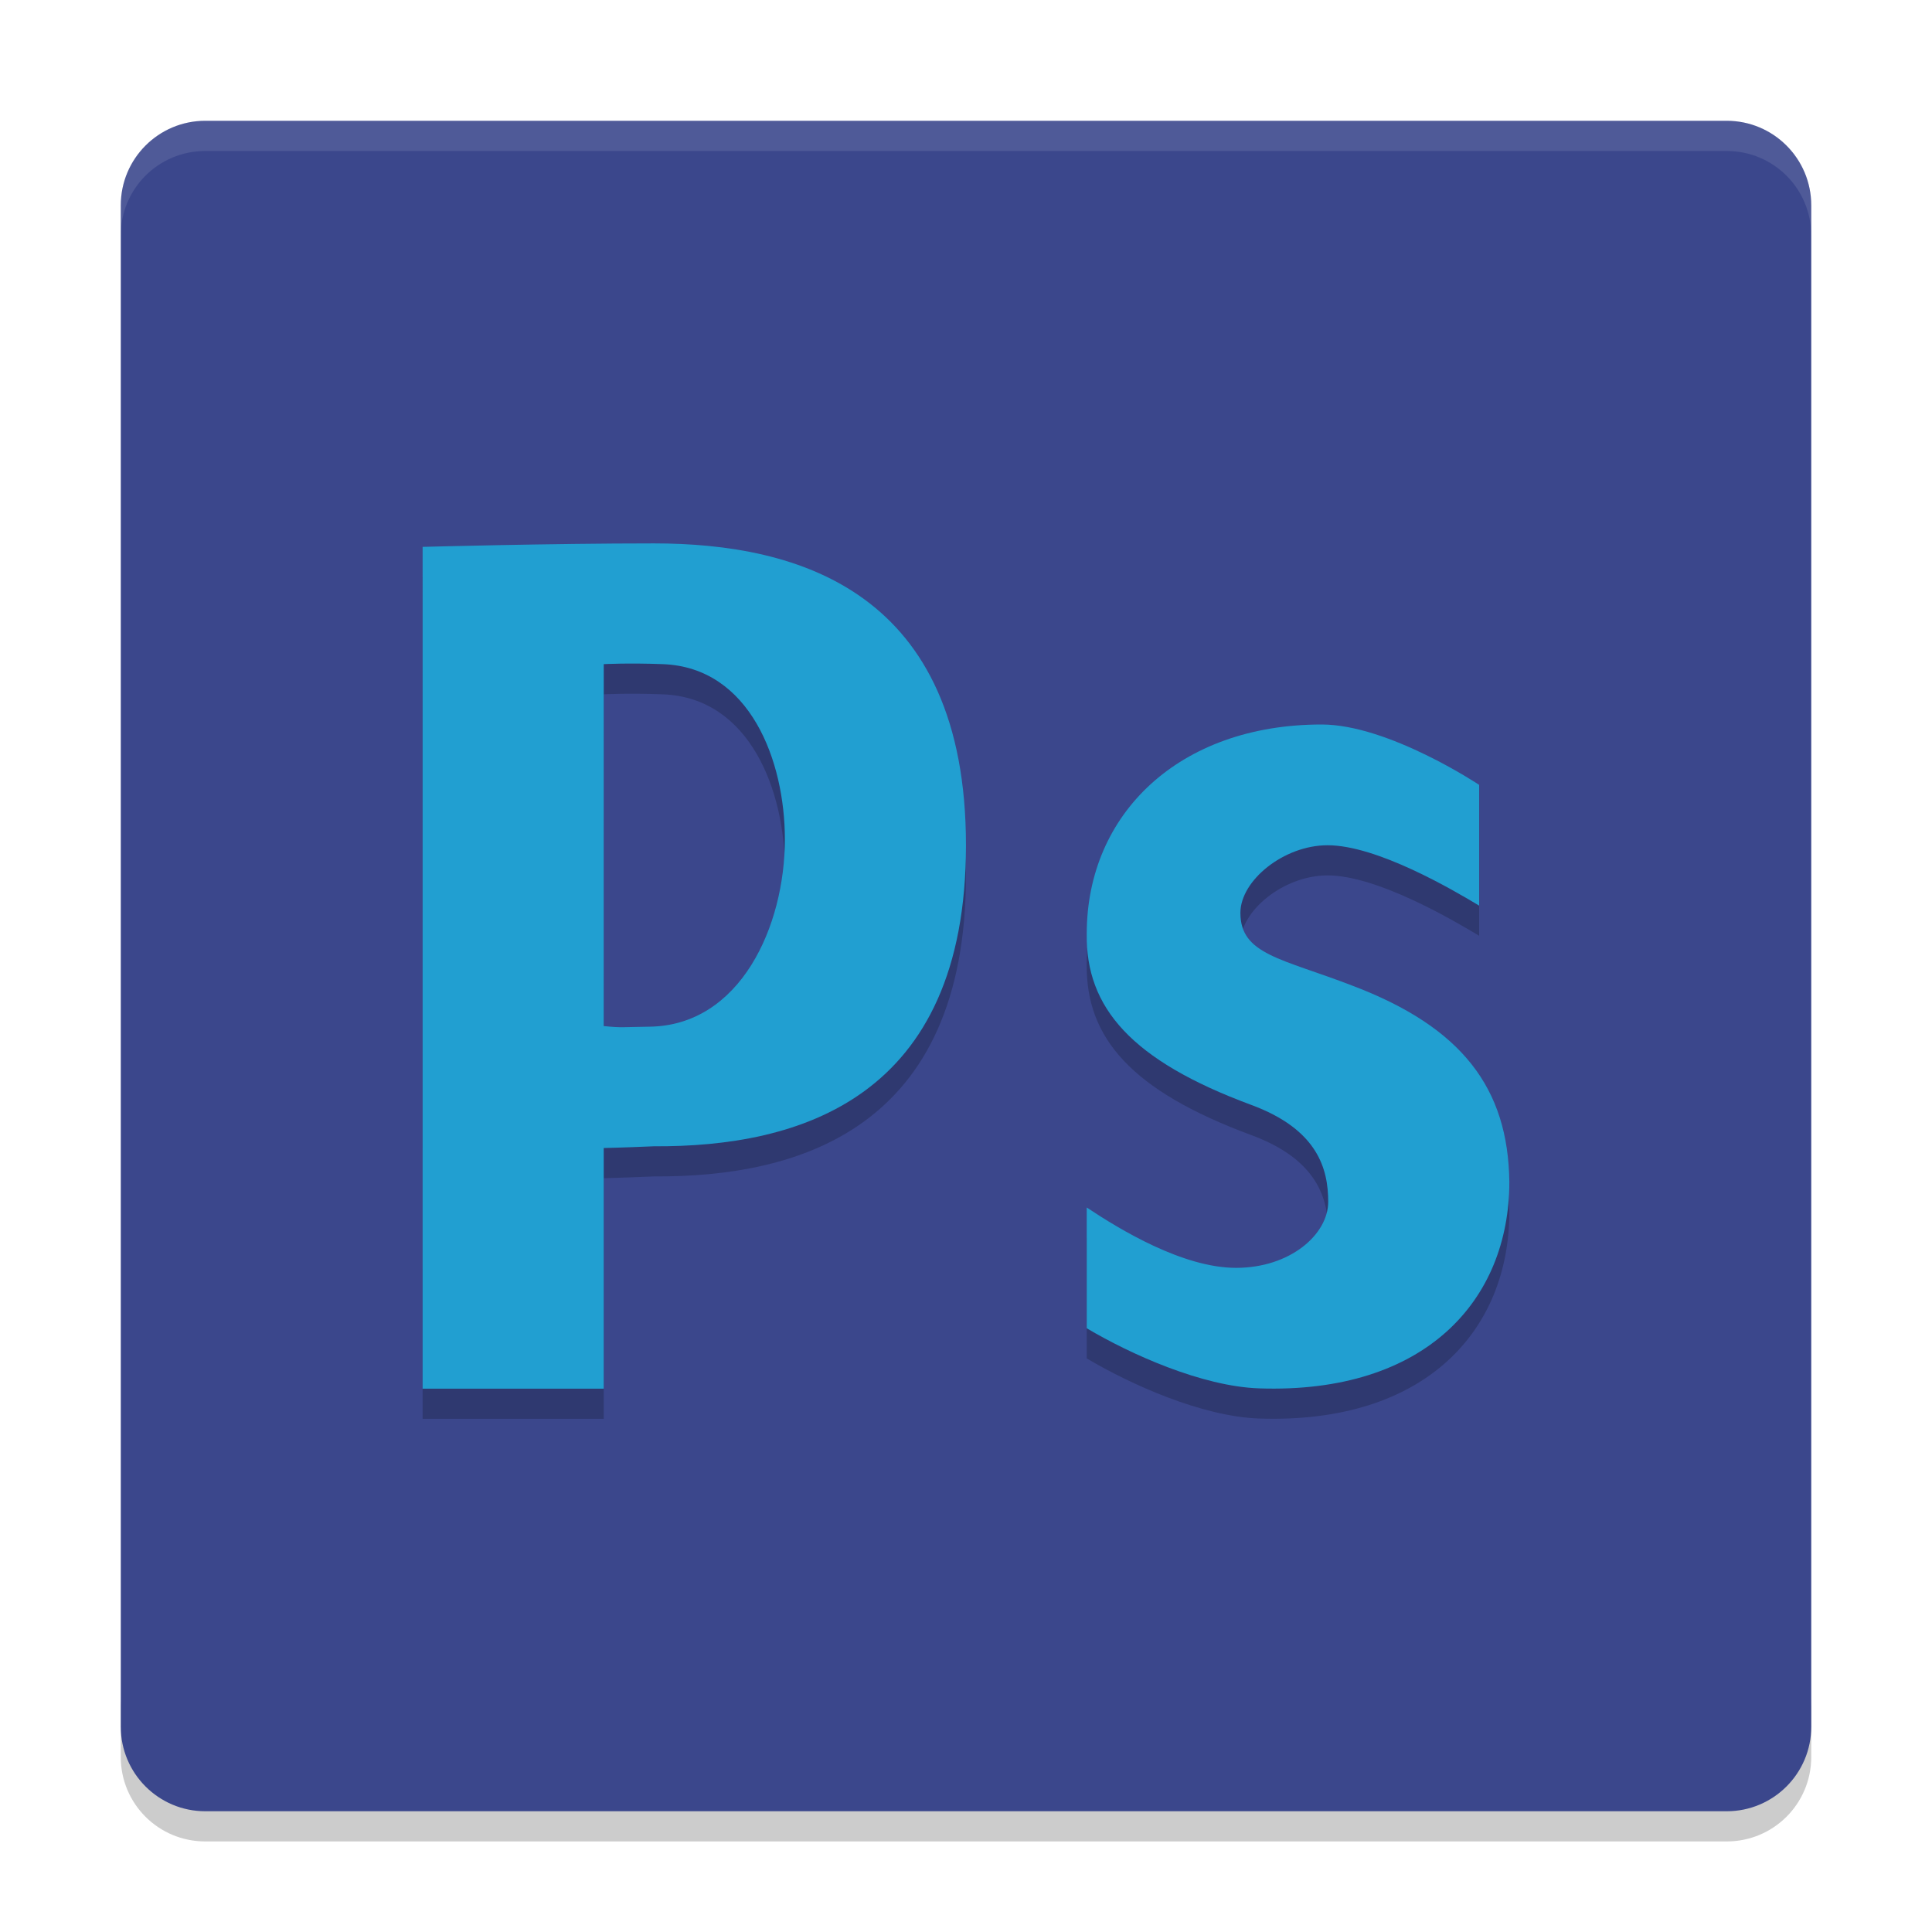
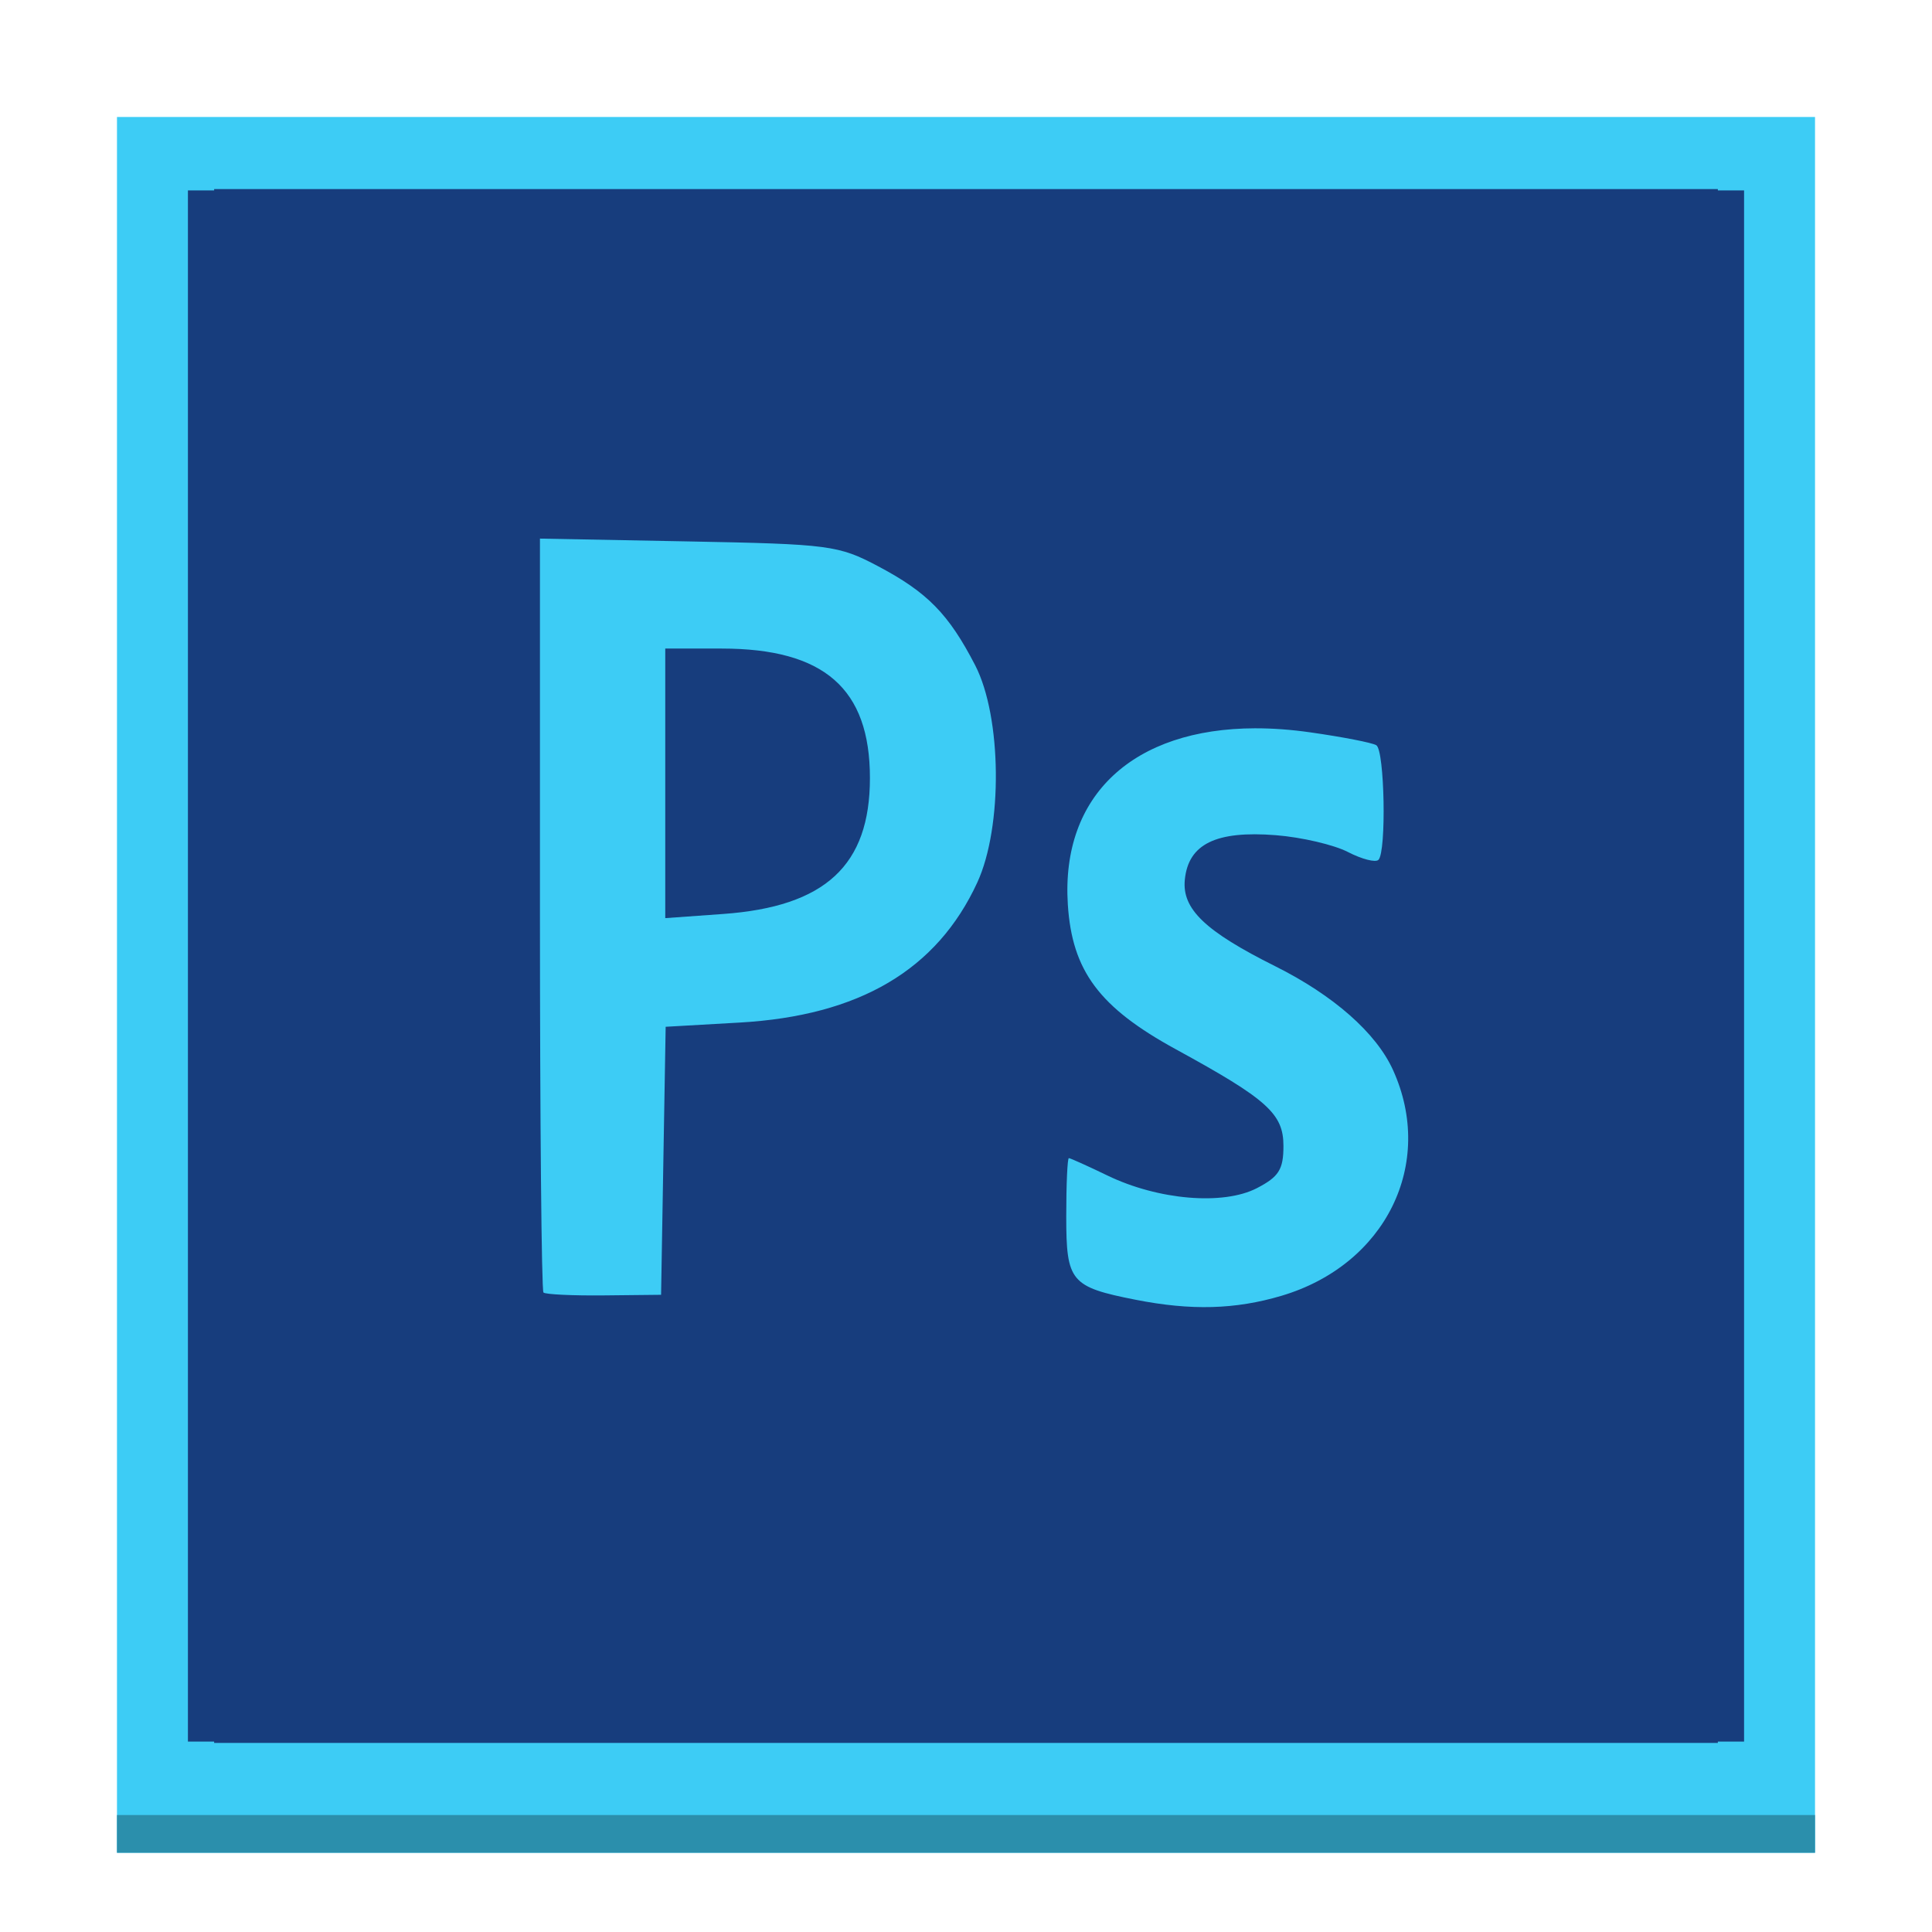
- <svg xmlns="http://www.w3.org/2000/svg" xmlns:xlink="http://www.w3.org/1999/xlink" width="384pt" height="384pt" version="1.1" viewBox="0 0 384 384">
-   <defs>
-     <filter id="alpha" width="100%" height="100%" x="0%" y="0%" filterUnits="objectBoundingBox">
-       <feColorMatrix in="SourceGraphic" type="matrix" values="0 0 0 0 1 0 0 0 0 1 0 0 0 0 1 0 0 0 1 0" />
-     </filter>
-     <mask id="mask0">
-       <g filter="url(#alpha)">
-         <rect width="384" height="384" x="0" y="0" style="fill:rgb(0%,0%,0%);fill-opacity:0.2" />
-       </g>
-     </mask>
-     <clipPath id="clip1">
-       <rect width="384" height="384" x="0" y="0" />
-     </clipPath>
-     <g id="surface5" clip-path="url(#clip1)">
-       <path style="fill:rgb(0%,0%,0%)" d="M 24 337.199 L 24 349.199 C 24 358.5 31.496 366 40.805 366 L 343.199 366 C 352.5 366 360 358.5 360 349.199 L 360 337.199 C 360 346.5 352.5 354 343.199 354 L 40.805 354 C 31.504 354 24.004 346.5 24.004 337.199 Z M 24 337.199" />
-     </g>
-     <mask id="mask1">
-       <g filter="url(#alpha)">
-         <rect width="384" height="384" x="0" y="0" style="fill:rgb(0%,0%,0%);fill-opacity:0.2" />
-       </g>
-     </mask>
-     <clipPath id="clip2">
-       <rect width="384" height="384" x="0" y="0" />
-     </clipPath>
-     <g id="surface8" clip-path="url(#clip2)">
-       <path style="fill:rgb(0%,0%,0%)" d="M 84 114.684 C 84 114.684 109.211 113.992 129.969 113.992 C 158.766 113.996 191.992 123.598 191.992 173.996 C 191.992 224.395 158.766 233.996 129.965 233.824 C 123.59 234.102 119.996 234.168 119.996 234.168 L 119.996 282 L 83.996 282 Z M 119.996 209.93 C 123.656 210.297 123.648 210.121 129.074 210.051 C 147.145 209.836 156 190.098 156 172.805 C 156 157.277 149.113 138.664 131.762 138.004 C 124.836 137.742 120 138.004 120 138.004 Z M 119.996 209.93" />
-     </g>
-     <mask id="mask2">
-       <g filter="url(#alpha)">
-         <rect width="384" height="384" x="0" y="0" style="fill:rgb(0%,0%,0%);fill-opacity:0.2" />
-       </g>
-     </mask>
-     <clipPath id="clip3">
-       <rect width="384" height="384" x="0" y="0" />
-     </clipPath>
-     <g id="surface11" clip-path="url(#clip3)">
-       <path style="fill:rgb(0%,0%,0%)" d="M 215.996 245.992 C 222.562 250.375 235.117 257.992 245.676 257.992 C 256.469 257.992 263.992 251.316 263.992 244.867 C 263.992 238.406 261.988 230.48 248.613 225.574 C 224.914 216.793 215.766 206.281 216 191.57 C 216 167.809 234.301 149.992 262.688 149.992 C 275.992 149.992 293.992 161.992 293.992 161.992 L 293.992 185.992 C 288.828 182.891 273.715 173.992 263.863 173.992 C 255.18 173.992 246.539 180.984 246.539 187.434 C 246.539 195.734 254.715 196.477 268.793 201.902 C 290.609 210.164 299.758 222.297 299.992 240.887 C 299.992 264.391 283.344 283.078 250.254 281.941 C 238.898 281.555 224.676 275.152 215.996 269.992 C 215.996 260.609 215.996 255.375 215.996 245.992 Z M 215.996 245.992" />
-     </g>
-     <mask id="mask3">
-       <g filter="url(#alpha)">
-         <rect width="384" height="384" x="0" y="0" style="fill:rgb(0%,0%,0%);fill-opacity:0.102" />
-       </g>
-     </mask>
-     <clipPath id="clip4">
-       <rect width="384" height="384" x="0" y="0" />
-     </clipPath>
-     <g id="surface14" clip-path="url(#clip4)">
-       <path style="fill:rgb(100%,100%,100%)" d="M 40.805 24 C 31.496 24 24 31.496 24 40.805 L 24 46.816 C 24 37.508 31.496 30.012 40.805 30.012 L 343.195 30.012 C 352.496 30.012 360 37.508 360 46.816 L 360 40.805 C 360 31.496 352.496 24 343.195 24 Z M 40.805 24" />
-     </g>
-   </defs>
-   <g>
-     <use mask="url(#mask0)" xlink:href="#surface5" />
-     <path style="fill:rgb(23.137%,27.843%,54.902%)" d="M 360 343.199 L 360 40.805 C 360 31.527 352.477 24.008 343.199 24.008 L 40.805 24.008 C 31.527 24.008 24.008 31.527 24.008 40.805 L 24.008 343.199 C 24.008 352.477 31.527 360 40.805 360 L 343.199 360 C 352.477 360 360 352.477 360 343.199 Z M 360 343.199" />
-     <use mask="url(#mask1)" xlink:href="#surface8" />
-     <path style="fill:rgb(12.941%,62.353%,81.961%)" d="M 84 108.695 C 84 108.695 109.211 108.004 129.969 108.004 C 158.766 108.004 191.992 117.605 191.992 168.004 C 191.992 218.402 158.766 228.004 129.965 227.832 C 123.59 228.109 119.996 228.176 119.996 228.176 L 119.996 276.008 L 83.996 276.008 Z M 119.996 203.941 C 123.656 204.312 123.648 204.133 129.074 204.062 C 147.145 203.836 156 184.098 156 166.805 C 156 151.277 149.113 132.664 131.762 132.004 C 124.836 131.742 120 132.004 120 132.004 Z M 119.996 203.941" />
-     <use mask="url(#mask2)" xlink:href="#surface11" />
-     <path style="fill:rgb(12.941%,62.353%,81.961%)" d="M 215.996 239.996 C 222.562 244.383 235.117 251.996 245.676 251.996 C 256.469 251.996 263.992 245.324 263.992 238.871 C 263.992 232.414 261.988 224.484 248.613 219.578 C 224.914 210.797 215.766 200.289 216 185.574 C 216 161.816 234.301 144 262.688 144 C 275.992 144 293.992 156 293.992 156 L 293.992 180 C 288.828 176.898 273.715 168 263.863 168 C 255.18 168 246.539 174.988 246.539 181.441 C 246.539 189.742 254.715 190.48 268.793 195.906 C 290.609 204.168 299.758 216.301 299.992 234.895 C 299.992 258.395 283.344 277.082 250.254 275.949 C 238.898 275.559 224.676 269.156 215.996 264 C 215.996 254.617 215.996 249.383 215.996 239.996 Z M 215.996 239.996" />
-     <use mask="url(#mask3)" xlink:href="#surface14" />
-   </g>
+ <svg xmlns="http://www.w3.org/2000/svg" width="384pt" height="384pt" version="1.1" viewBox="0 0 384 384">
+   <rect width="337.5" height="345" x="23.25" y="23.25" style="fill:#3dccf5" />
+   <path d="m 42.563,37.582 v 0.263 h -5.211 V 346.155 h 5.211 V 346.418 H 192 341.437 v -0.263 h 5.211 V 37.845 h -5.211 V 37.582 H 192 Z M 107.319,107.05 l 29.472,0.561 c 28.124,0.535 29.852,0.762 37.774,4.952 9.769,5.167 14.003,9.491 19.257,19.662 5.301,10.263 5.516,32.125 0.425,43.171 -8.013,17.384 -23.463,26.491 -47.254,27.848 l -14.687,0.837 -0.457,26.635 -0.454,26.635 -11.341,0.12 c -6.238,0.065 -11.655,-0.194 -12.038,-0.574 -0.383,-0.381 -0.697,-34.253 -0.697,-75.27 z m 24.906,21.854 v 26.79 26.79 l 11.49,-0.824 c 20.324,-1.454 29.19,-9.662 29.19,-27.021 0,-17.782 -9.101,-25.728 -29.472,-25.733 z m 117.253,15.852 c 3.444,-0.007 7.085,0.256 10.903,0.798 6.437,0.913 12.366,2.066 13.173,2.565 1.656,1.024 2.032,21.175 0.425,22.782 -0.572,0.572 -3.309,-0.13 -6.081,-1.563 -2.772,-1.433 -9.215,-2.935 -14.318,-3.337 -11.896,-0.937 -17.395,1.757 -18.089,8.863 -0.568,5.814 4.044,10.227 17.943,17.168 11.617,5.802 20.083,13.255 23.431,20.625 8.465,18.638 -1.454,38.743 -22.15,44.889 -9.196,2.731 -17.976,2.969 -29.015,0.788 -12.913,-2.551 -13.776,-3.59 -13.776,-16.581 0,-6.36 0.234,-11.565 0.519,-11.565 0.285,0 3.744,1.559 7.686,3.463 10.076,4.868 23.002,5.96 29.68,2.507 4.372,-2.261 5.286,-3.712 5.286,-8.39 0,-6.406 -3.174,-9.257 -21.375,-19.208 -15.235,-8.329 -20.64,-15.577 -21.482,-28.798 -1.388,-21.794 13.128,-34.959 37.239,-35.008 z" style="fill:#173d7d" />
+   <path d="m 23.25,360.75 v 7.5 h 337.5 v -7.5 z" style="fill:#2b8fac" />
</svg>
